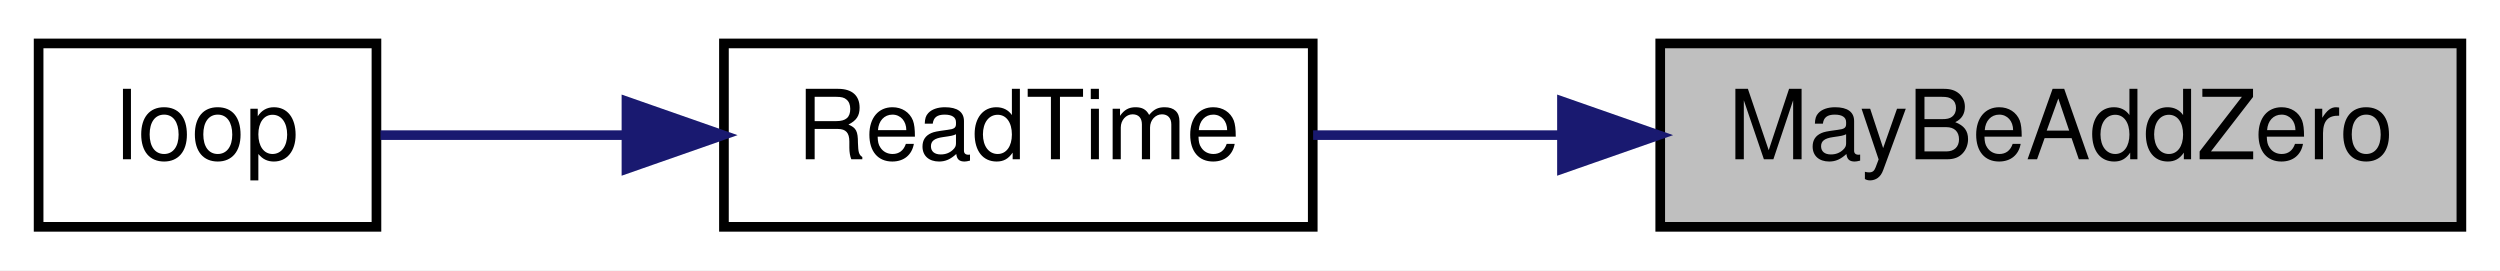
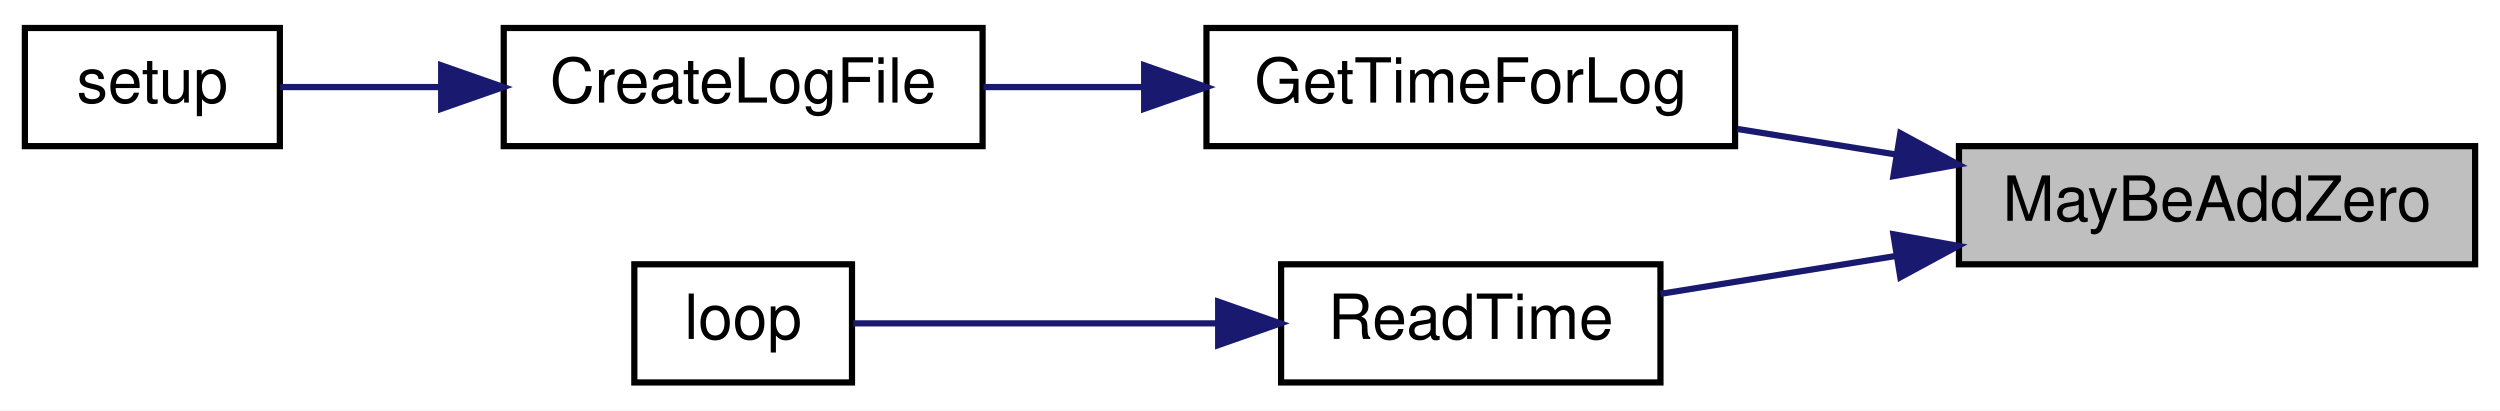
- <svg xmlns="http://www.w3.org/2000/svg" xmlns:xlink="http://www.w3.org/1999/xlink" width="259pt" height="28pt" viewBox="0.00 0.00 259.00 28.00">
-   <g id="graph0" class="graph" transform="scale(1 1) rotate(0) translate(4 24)">
-     <polygon fill="white" stroke="transparent" points="-4,4 -4,-24 255,-24 255,4 -4,4" />
+ <svg xmlns="http://www.w3.org/2000/svg" xmlns:xlink="http://www.w3.org/1999/xlink" width="402pt" height="66pt" viewBox="0.00 0.00 402.00 66.00">
+   <g id="graph0" class="graph" transform="scale(1 1) rotate(0) translate(4 62)">
+     <polygon fill="white" stroke="transparent" points="-4,4 -4,-62 398,-62 398,4 -4,4" />
    <g id="node1" class="node">
      <g id="a_node1">
        <a xlink:title=" ">
-           <polygon fill="#bfbfbf" stroke="black" points="168,-0.5 168,-19.5 251,-19.5 251,-0.5 168,-0.5" />
-           <text text-anchor="middle" x="209.5" y="-7.5" font-family="Helvetica,sans-Serif" font-size="10.00">MayBeAddZero</text>
+           <polygon fill="#bfbfbf" stroke="black" points="311,-19.5 311,-38.5 394,-38.5 394,-19.5 311,-19.5" />
+           <text text-anchor="middle" x="352.5" y="-26.5" font-family="Helvetica,sans-Serif" font-size="10.00">MayBeAddZero</text>
        </a>
      </g>
    </g>
    <g id="node2" class="node">
      <g id="a_node2">
-         <a xlink:href="_transmitter_code_2src_2main_8cpp.html#a483cced19b61975f76957f5696425fe9" target="_top" xlink:title=" ">
-           <polygon fill="white" stroke="black" points="71,-0.5 71,-19.5 132,-19.5 132,-0.5 71,-0.5" />
-           <text text-anchor="middle" x="101.5" y="-7.5" font-family="Helvetica,sans-Serif" font-size="10.00">ReadTime</text>
+         <a xlink:href="_transmitter_code_2src_2main_8cpp.html#a72f6ba9ce99e7b229cdd44845689304e" target="_top" xlink:title=" ">
+           <polygon fill="white" stroke="black" points="190,-38.5 190,-57.5 275,-57.5 275,-38.5 190,-38.5" />
+           <text text-anchor="middle" x="232.5" y="-45.5" font-family="Helvetica,sans-Serif" font-size="10.00">GetTimeForLog</text>
        </a>
      </g>
    </g>
    <g id="edge1" class="edge">
-       <path fill="none" stroke="midnightblue" d="M157.62,-10C148.85,-10 140.01,-10 132.04,-10" />
-       <polygon fill="midnightblue" stroke="midnightblue" points="157.82,-13.5 167.82,-10 157.82,-6.5 157.82,-13.5" />
+       <path fill="none" stroke="midnightblue" d="M301.02,-37.13C292.47,-38.5 283.68,-39.92 275.39,-41.26" />
+       <polygon fill="midnightblue" stroke="midnightblue" points="301.57,-40.58 310.89,-35.54 300.46,-33.67 301.57,-40.58" />
+     </g>
+     <g id="node5" class="node">
+       <g id="a_node5">
+         <a xlink:href="_transmitter_code_2src_2main_8cpp.html#a483cced19b61975f76957f5696425fe9" target="_top" xlink:title=" ">
+           <polygon fill="white" stroke="black" points="202,-0.5 202,-19.5 263,-19.5 263,-0.5 202,-0.5" />
+           <text text-anchor="middle" x="232.5" y="-7.5" font-family="Helvetica,sans-Serif" font-size="10.00">ReadTime</text>
+         </a>
+       </g>
+     </g>
+     <g id="edge4" class="edge">
+       <path fill="none" stroke="midnightblue" d="M300.72,-20.82C287.84,-18.75 274.43,-16.59 263.01,-14.75" />
+       <polygon fill="midnightblue" stroke="midnightblue" points="300.46,-24.33 310.89,-22.46 301.57,-17.42 300.46,-24.33" />
    </g>
    <g id="node3" class="node">
      <g id="a_node3">
-         <a xlink:href="_transmitter_code_2src_2main_8cpp.html#afe461d27b9c48d5921c00d521181f12f" target="_top" xlink:title=" ">
-           <polygon fill="white" stroke="black" points="0,-0.5 0,-19.5 35,-19.5 35,-0.5 0,-0.5" />
-           <text text-anchor="middle" x="17.5" y="-7.5" font-family="Helvetica,sans-Serif" font-size="10.00">loop</text>
+         <a xlink:href="_transmitter_code_2src_2main_8cpp.html#a1c7507ba7201b4ca816d214e49e59b96" target="_top" xlink:title=" ">
+           <polygon fill="white" stroke="black" points="77,-38.5 77,-57.5 154,-57.5 154,-38.5 77,-38.5" />
+           <text text-anchor="middle" x="115.5" y="-45.5" font-family="Helvetica,sans-Serif" font-size="10.00">CreateLogFile</text>
        </a>
      </g>
    </g>
    <g id="edge2" class="edge">
-       <path fill="none" stroke="midnightblue" d="M60.89,-10C51.91,-10 42.85,-10 35.42,-10" />
-       <polygon fill="midnightblue" stroke="midnightblue" points="60.9,-13.5 70.9,-10 60.9,-6.5 60.9,-13.5" />
+       <path fill="none" stroke="midnightblue" d="M179.92,-48C171.24,-48 162.38,-48 154.14,-48" />
+       <polygon fill="midnightblue" stroke="midnightblue" points="179.98,-51.5 189.98,-48 179.98,-44.5 179.98,-51.5" />
+     </g>
+     <g id="node4" class="node">
+       <g id="a_node4">
+         <a xlink:href="_transmitter_code_2src_2main_8cpp.html#a4fc01d736fe50cf5b977f755b675f11d" target="_top" xlink:title=" ">
+           <polygon fill="white" stroke="black" points="0,-38.5 0,-57.5 41,-57.5 41,-38.5 0,-38.5" />
+           <text text-anchor="middle" x="20.5" y="-45.5" font-family="Helvetica,sans-Serif" font-size="10.00">setup</text>
+         </a>
+       </g>
+     </g>
+     <g id="edge3" class="edge">
+       <path fill="none" stroke="midnightblue" d="M66.73,-48C57.65,-48 48.63,-48 41.06,-48" />
+       <polygon fill="midnightblue" stroke="midnightblue" points="66.94,-51.5 76.94,-48 66.94,-44.5 66.94,-51.5" />
+     </g>
+     <g id="node6" class="node">
+       <g id="a_node6">
+         <a xlink:href="_transmitter_code_2src_2main_8cpp.html#afe461d27b9c48d5921c00d521181f12f" target="_top" xlink:title=" ">
+           <polygon fill="white" stroke="black" points="98,-0.5 98,-19.5 133,-19.5 133,-0.5 98,-0.5" />
+           <text text-anchor="middle" x="115.5" y="-7.5" font-family="Helvetica,sans-Serif" font-size="10.00">loop</text>
+         </a>
+       </g>
+     </g>
+     <g id="edge5" class="edge">
+       <path fill="none" stroke="midnightblue" d="M191.76,-10C171.72,-10 148.49,-10 133.2,-10" />
+       <polygon fill="midnightblue" stroke="midnightblue" points="191.88,-13.5 201.88,-10 191.88,-6.5 191.88,-13.5" />
    </g>
  </g>
</svg>
